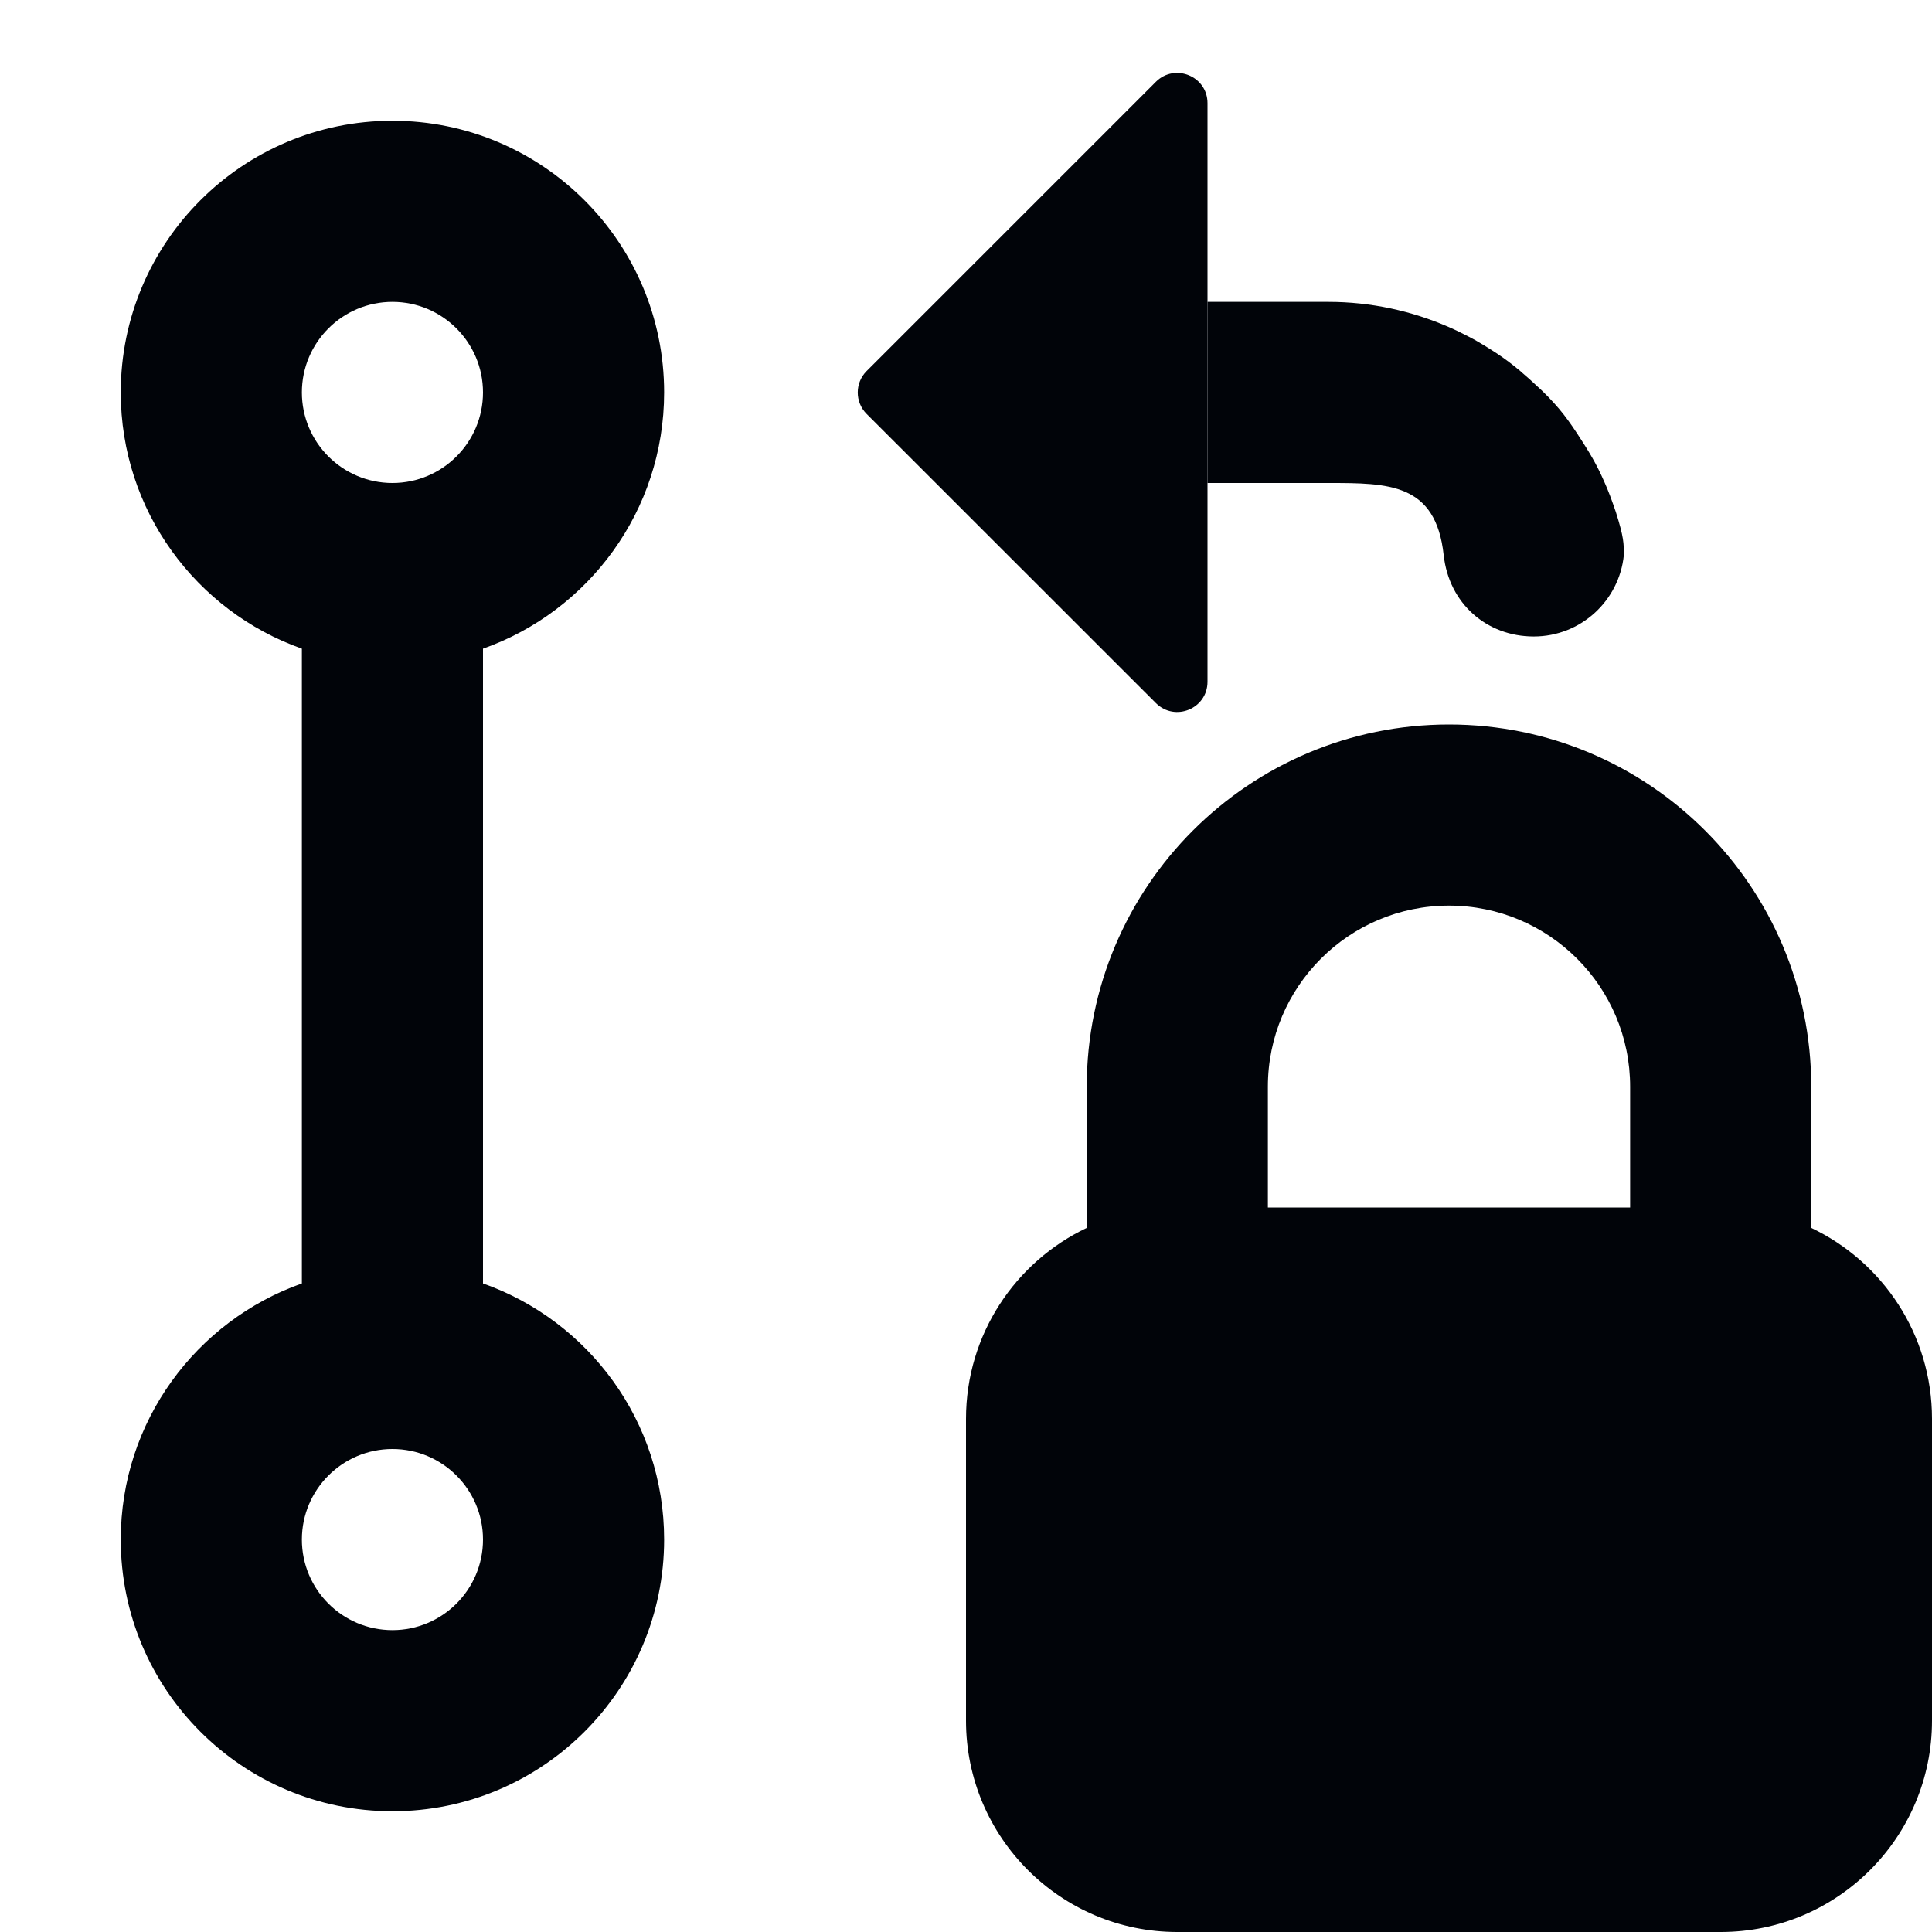
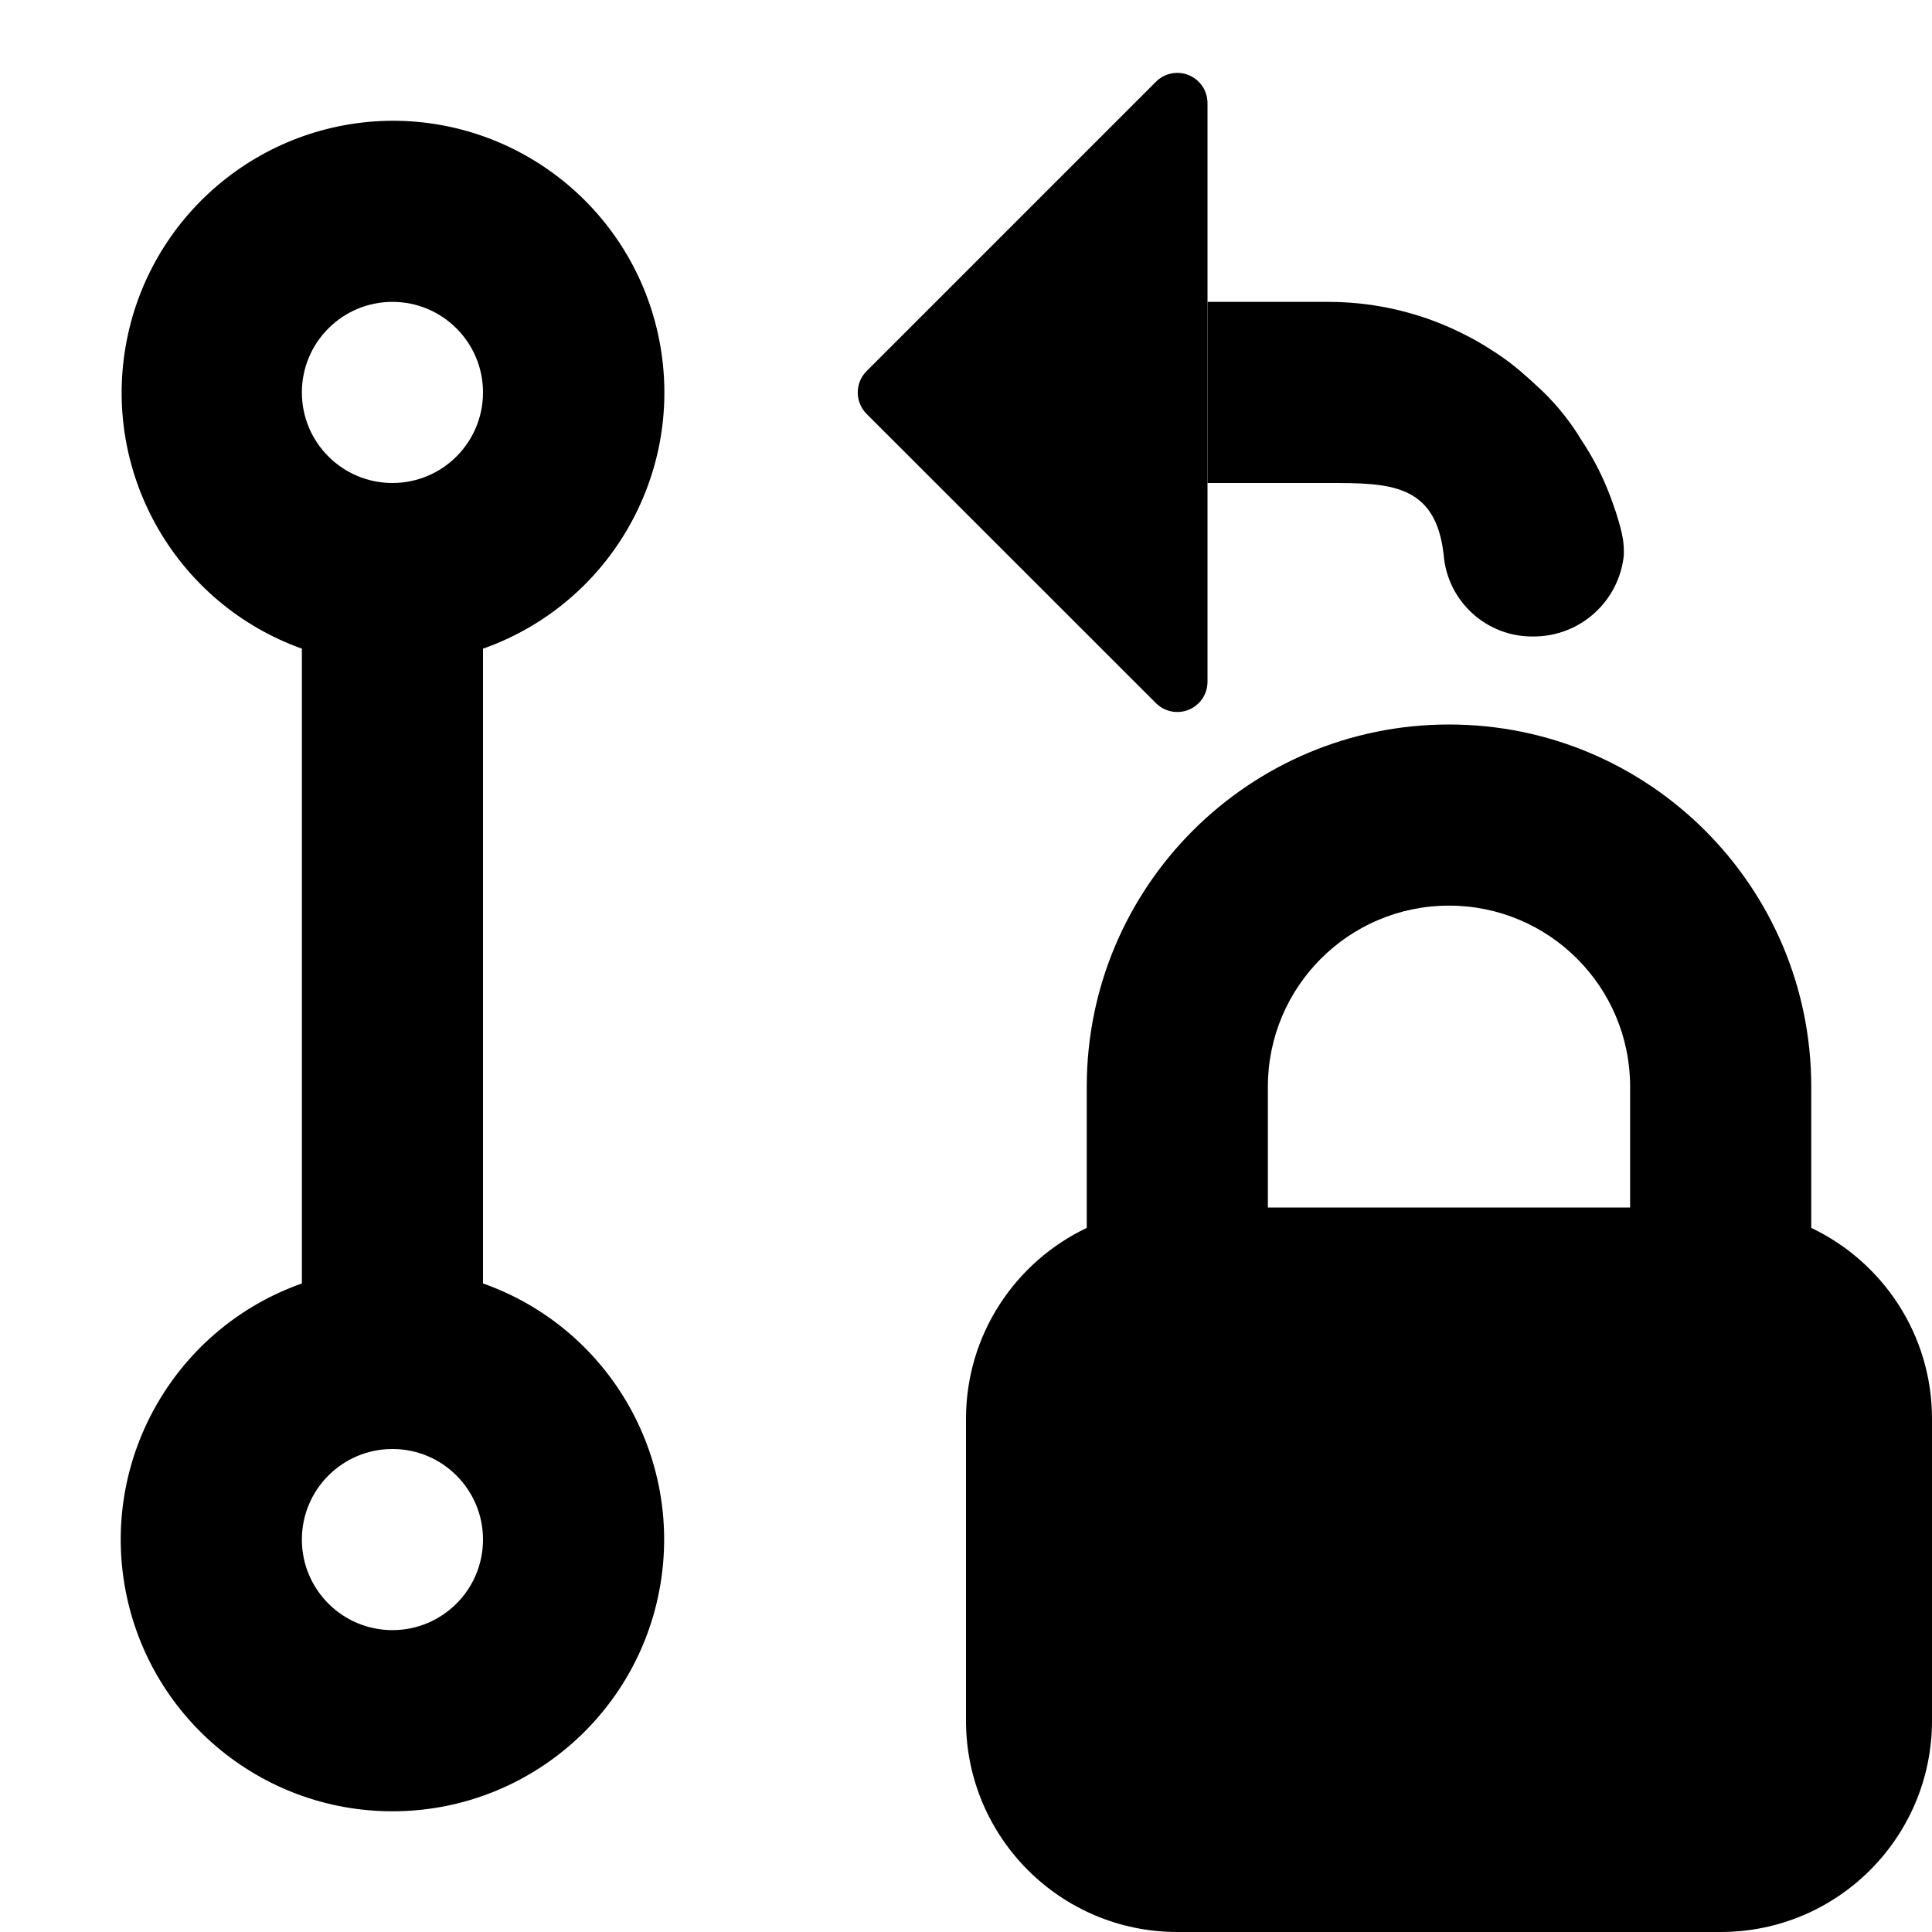
- <svg xmlns="http://www.w3.org/2000/svg" width="16" height="16" viewBox="0 0 16 16" fill="none">
-   <path fill-rule="evenodd" clip-rule="evenodd" d="M12 6C13.657 6 15 7.343 15 9V10.169C15.591 10.45 16 11.052 16 11.75V14.25C16 15.216 15.216 16 14.25 16H9.75C8.784 16 8 15.216 8 14.25V11.75C8 11.052 8.409 10.45 9 10.169V9C9 7.343 10.343 6 12 6ZM12 7.5C11.172 7.5 10.5 8.171 10.5 9V10H13.5V9C13.5 8.171 12.828 7.5 12 7.5Z" fill="#010409" />
-   <path fill-rule="evenodd" clip-rule="evenodd" d="M3.25 1C4.492 1 5.5 2.007 5.5 3.25C5.5 4.229 4.874 5.063 4 5.372V10.629C4.874 10.938 5.5 11.771 5.5 12.75C5.5 13.992 4.493 15 3.25 15C2.007 15 1 13.992 1 12.75C1 11.771 1.626 10.938 2.5 10.629V5.372C1.626 5.063 1 4.229 1 3.25C1 2.007 2.008 1 3.25 1ZM3.25 12C2.836 12 2.5 12.336 2.5 12.75C2.5 13.164 2.836 13.5 3.25 13.5C3.664 13.5 4 13.164 4 12.75C4 12.336 3.664 12 3.25 12ZM3.25 2.5C2.836 2.5 2.5 2.836 2.5 3.25C2.5 3.664 2.836 4 3.25 4C3.664 4 4 3.664 4 3.25C4 2.836 3.664 2.5 3.25 2.5Z" fill="#010409" />
-   <path d="M10 0.854C10 0.632 9.731 0.52 9.573 0.677L7.177 3.073C7.079 3.171 7.079 3.33 7.177 3.428L9.573 5.823C9.731 5.98 10 5.869 10 5.646V4V3V2.5V0.854Z" fill="#010409" />
-   <path d="M11.997 2.708C11.691 2.575 11.355 2.5 11 2.5H10V4H11C11.5 4 11.891 4 11.956 4.597C12 5 12.314 5.271 12.702 5.271C13.091 5.271 13.41 4.975 13.448 4.597C13.448 4.5 13.448 4.45 13.382 4.241C13.382 4.241 13.341 4.119 13.309 4.043C13.241 3.883 13.194 3.796 13.1 3.65C12.989 3.477 12.92 3.382 12.773 3.238C12.758 3.224 12.747 3.214 12.734 3.202C12.693 3.163 12.651 3.125 12.607 3.088C12.597 3.079 12.588 3.07 12.577 3.062C12.522 3.016 12.465 2.973 12.405 2.933C12.394 2.925 12.382 2.918 12.37 2.91C12.319 2.877 12.267 2.845 12.214 2.815C12.198 2.807 12.183 2.798 12.167 2.79C12.111 2.761 12.055 2.733 11.997 2.708Z" fill="#010409" />
+ <svg xmlns="http://www.w3.org/2000/svg" width="16" height="16" viewBox="0 0 16 16">
+   <path d="M12 6a3 3 0 0 1 3 3v1.169c.591.281 1 .883 1 1.581v2.5A1.75 1.75 0 0 1 14.25 16h-4.5A1.75 1.75 0 0 1 8 14.25v-2.5c0-.698.409-1.3 1-1.581V9a3 3 0 0 1 3-3Zm0 1.5A1.5 1.5 0 0 0 10.5 9v1h3V9A1.5 1.5 0 0 0 12 7.5ZM3.25 1A2.25 2.25 0 0 1 4 5.372v5.257a2.25 2.25 0 1 1-1.5 0V5.372A2.252 2.252 0 0 1 3.25 1Zm0 1.5a.75.75 0 1 0 0 1.5.75.75 0 0 0 0-1.5Zm0 9.5a.75.75 0 1 0 0 1.5.75.75 0 0 0 0-1.5ZM10 .854a.25.25 0 0 0-.427-.177L7.177 3.073a.251.251 0 0 0 0 .355l2.396 2.395A.25.25 0 0 0 10 5.646V.854Z" />
+   <path d="M11.997 2.708A2.492 2.492 0 0 0 11 2.5h-1V4h1c.5 0 .891 0 .956.597a.735.735 0 0 0 .746.674.75.75 0 0 0 .746-.674c0-.097 0-.147-.066-.356 0 0-.041-.122-.073-.198a2.242 2.242 0 0 0-.209-.393 2.004 2.004 0 0 0-.327-.412l-.039-.036a2.78 2.78 0 0 0-.127-.114c-.01-.009-.019-.018-.03-.026a1.977 1.977 0 0 0-.172-.129l-.035-.023a3.087 3.087 0 0 0-.156-.095l-.047-.025a2.656 2.656 0 0 0-.17-.082Z" />
</svg>
